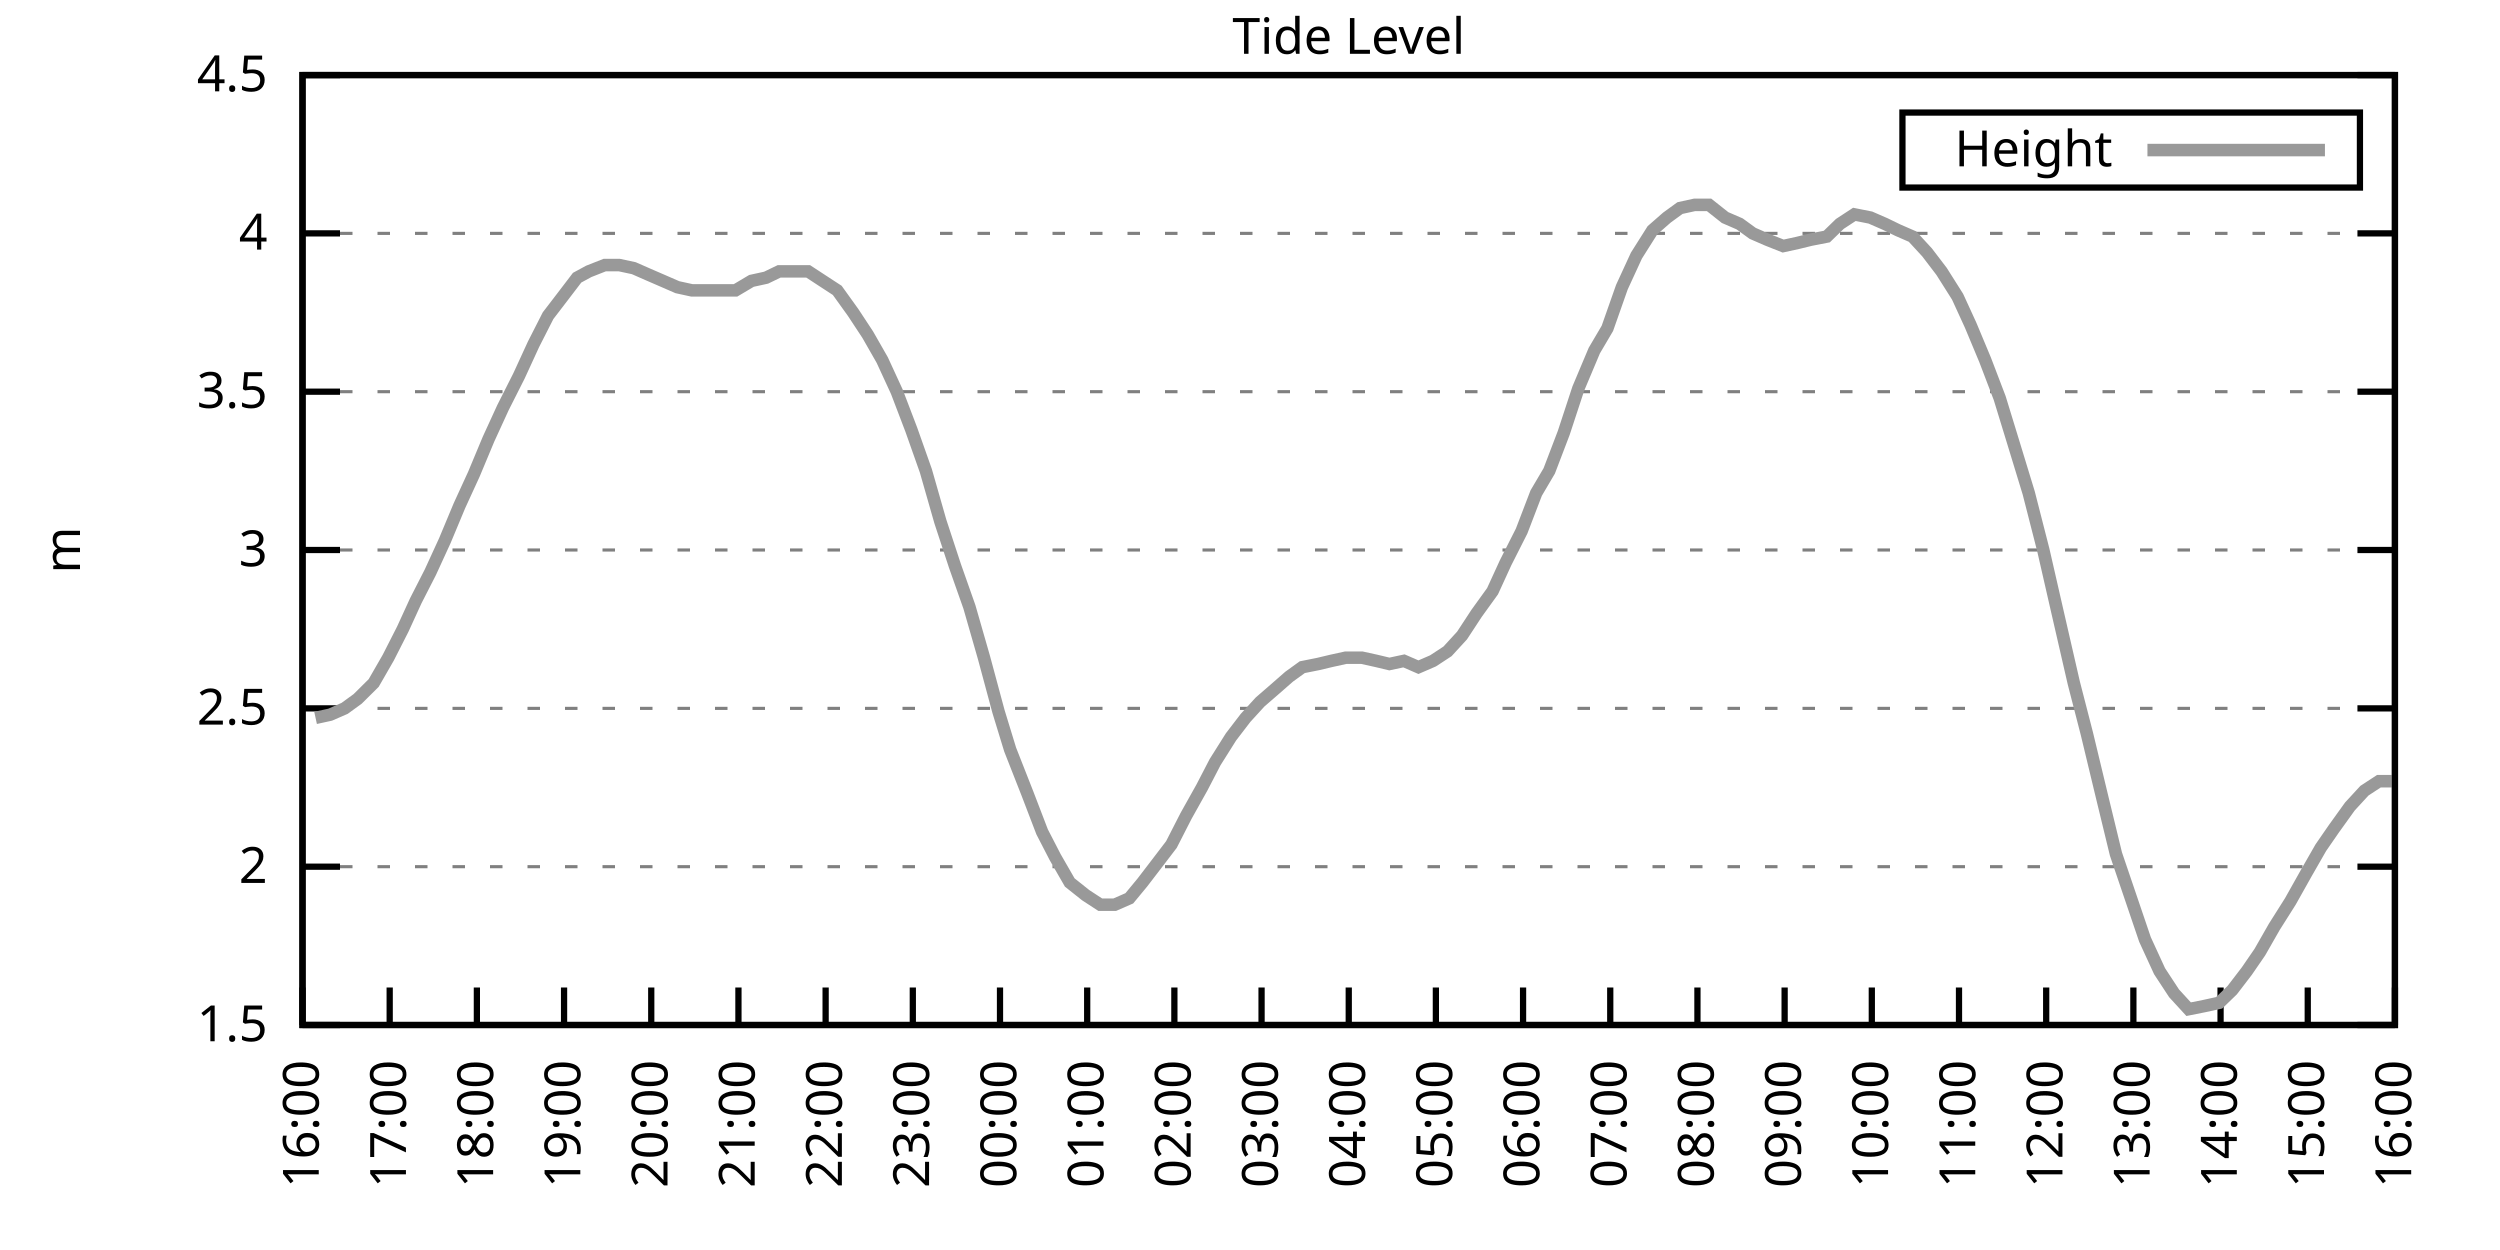
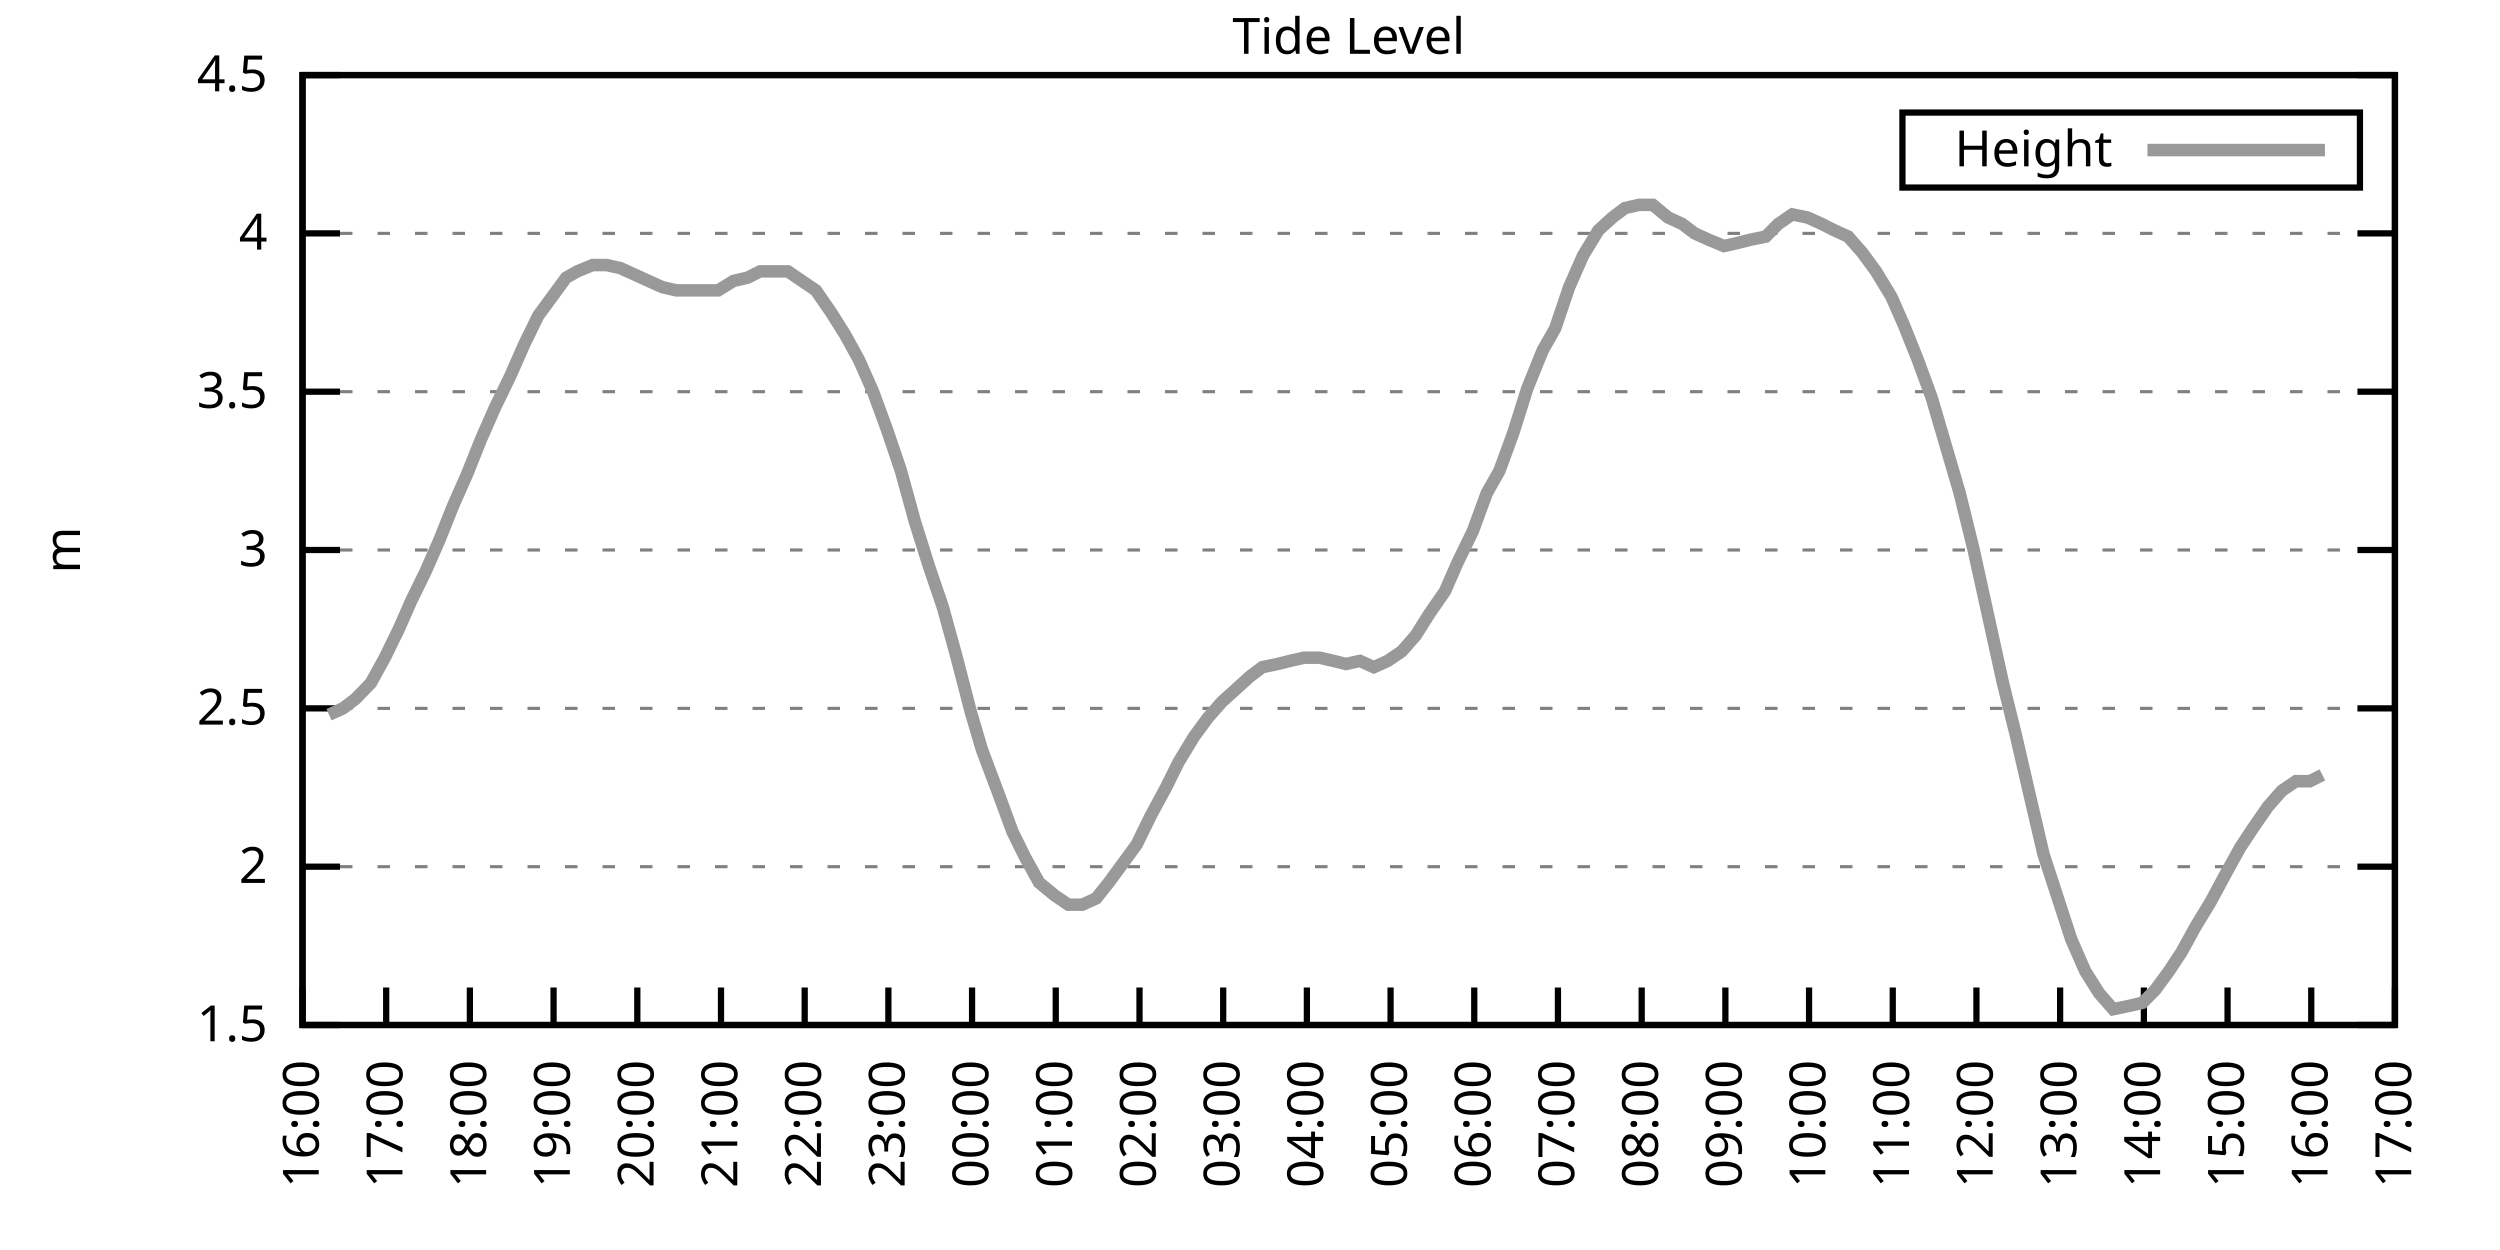
<svg xmlns="http://www.w3.org/2000/svg" xmlns:xlink="http://www.w3.org/1999/xlink" width="400" height="200" viewBox="0 0 400 200">
  <g id="gnuplot_canvas">
    <rect x="0" y="0" width="400" height="200" fill="none" />
    <defs>
      <circle id="gpDot" r="0.5" stroke-width="0.5" stroke="currentColor" />
      <path id="gpPt0" stroke-width="0.333" stroke="currentColor" d="M-1,0 h2 M0,-1 v2" />
      <path id="gpPt1" stroke-width="0.333" stroke="currentColor" d="M-1,-1 L1,1 M1,-1 L-1,1" />
      <path id="gpPt2" stroke-width="0.333" stroke="currentColor" d="M-1,0 L1,0 M0,-1 L0,1 M-1,-1 L1,1 M-1,1 L1,-1" />
      <rect id="gpPt3" stroke-width="0.333" stroke="currentColor" x="-1" y="-1" width="2" height="2" />
      <rect id="gpPt4" stroke-width="0.333" stroke="currentColor" fill="currentColor" x="-1" y="-1" width="2" height="2" />
      <circle id="gpPt5" stroke-width="0.333" stroke="currentColor" cx="0" cy="0" r="1" />
      <use xlink:href="#gpPt5" id="gpPt6" fill="currentColor" stroke="none" />
      <path id="gpPt7" stroke-width="0.333" stroke="currentColor" d="M0,-1.33 L-1.33,0.67 L1.33,0.67 z" />
      <use xlink:href="#gpPt7" id="gpPt8" fill="currentColor" stroke="none" />
      <use xlink:href="#gpPt7" id="gpPt9" stroke="currentColor" transform="rotate(180)" />
      <use xlink:href="#gpPt9" id="gpPt10" fill="currentColor" stroke="none" />
      <use xlink:href="#gpPt3" id="gpPt11" stroke="currentColor" transform="rotate(45)" />
      <use xlink:href="#gpPt11" id="gpPt12" fill="currentColor" stroke="none" />
      <path id="gpPt13" stroke-width="0.333" stroke="currentColor" d="M0,1.330 L1.265,0.411 L0.782,-1.067 L-0.782,-1.076 L-1.265,0.411 z" />
      <use xlink:href="#gpPt13" id="gpPt14" fill="currentColor" stroke="none" />
      <filter id="textbox" filterUnits="objectBoundingBox" x="0" y="0" height="1" width="1">
        <feFlood flood-color="white" flood-opacity="1" result="bgnd" />
        <feComposite in="SourceGraphic" in2="bgnd" operator="atop" />
      </filter>
      <filter id="greybox" filterUnits="objectBoundingBox" x="0" y="0" height="1" width="1">
        <feFlood flood-color="lightgrey" flood-opacity="1" result="grey" />
        <feComposite in="SourceGraphic" in2="grey" operator="atop" />
      </filter>
    </defs>
    <g fill="none" color="white" stroke="currentColor" stroke-width="1.00" stroke-linecap="butt" stroke-linejoin="miter">
</g>
    <g fill="none" color="black" stroke="currentColor" stroke-width="1.00" stroke-linecap="butt" stroke-linejoin="miter">
      <g stroke="none" shape-rendering="crispEdges">
        <polygon fill="rgb(255, 255, 255)" points="48.40,164.00 383.18,164.00 383.18,12.02 48.40,12.02 " />
      </g>
    </g>
    <g fill="none" color="black" stroke="currentColor" stroke-width="1.00" stroke-linecap="butt" stroke-linejoin="miter">
</g>
    <g fill="none" color="black" stroke="black" stroke-width="0.50" stroke-linecap="butt" stroke-linejoin="miter">
</g>
    <g fill="none" color="gray" stroke="currentColor" stroke-width="0.50" stroke-linecap="butt" stroke-linejoin="miter">
      <path stroke="gray" stroke-dasharray="2,4" class="gridline" d="M48.40,164.00 L383.19,164.00  " />
    </g>
    <g fill="none" color="gray" stroke="gray" stroke-width="1.00" stroke-linecap="butt" stroke-linejoin="miter">
</g>
    <g fill="none" color="black" stroke="currentColor" stroke-width="1.00" stroke-linecap="butt" stroke-linejoin="miter">
      <path stroke="black" d="M48.40,164.00 L54.40,164.00 M383.19,164.00 L377.19,164.00  " />
      <g transform="translate(42.80,166.60)" stroke="none" fill="black" font-family="Sans" font-size="8.00" text-anchor="end">
        <text>
          <tspan font-family="Sans"> 1.5</tspan>
        </text>
      </g>
    </g>
    <g fill="none" color="black" stroke="currentColor" stroke-width="1.00" stroke-linecap="butt" stroke-linejoin="miter">
</g>
    <g fill="none" color="black" stroke="black" stroke-width="0.50" stroke-linecap="butt" stroke-linejoin="miter">
</g>
    <g fill="none" color="gray" stroke="currentColor" stroke-width="0.50" stroke-linecap="butt" stroke-linejoin="miter">
      <path stroke="gray" stroke-dasharray="2,4" class="gridline" d="M48.40,138.67 L383.19,138.67  " />
    </g>
    <g fill="none" color="gray" stroke="gray" stroke-width="1.00" stroke-linecap="butt" stroke-linejoin="miter">
</g>
    <g fill="none" color="black" stroke="currentColor" stroke-width="1.00" stroke-linecap="butt" stroke-linejoin="miter">
      <path stroke="black" d="M48.40,138.67 L54.40,138.67 M383.19,138.67 L377.19,138.67  " />
      <g transform="translate(42.80,141.27)" stroke="none" fill="black" font-family="Sans" font-size="8.00" text-anchor="end">
        <text>
          <tspan font-family="Sans"> 2</tspan>
        </text>
      </g>
    </g>
    <g fill="none" color="black" stroke="currentColor" stroke-width="1.00" stroke-linecap="butt" stroke-linejoin="miter">
</g>
    <g fill="none" color="black" stroke="black" stroke-width="0.50" stroke-linecap="butt" stroke-linejoin="miter">
</g>
    <g fill="none" color="gray" stroke="currentColor" stroke-width="0.50" stroke-linecap="butt" stroke-linejoin="miter">
      <path stroke="gray" stroke-dasharray="2,4" class="gridline" d="M48.40,113.34 L383.19,113.34  " />
    </g>
    <g fill="none" color="gray" stroke="gray" stroke-width="1.00" stroke-linecap="butt" stroke-linejoin="miter">
</g>
    <g fill="none" color="black" stroke="currentColor" stroke-width="1.00" stroke-linecap="butt" stroke-linejoin="miter">
      <path stroke="black" d="M48.40,113.34 L54.40,113.34 M383.19,113.34 L377.19,113.34  " />
      <g transform="translate(42.80,115.94)" stroke="none" fill="black" font-family="Sans" font-size="8.00" text-anchor="end">
        <text>
          <tspan font-family="Sans"> 2.5</tspan>
        </text>
      </g>
    </g>
    <g fill="none" color="black" stroke="currentColor" stroke-width="1.00" stroke-linecap="butt" stroke-linejoin="miter">
</g>
    <g fill="none" color="black" stroke="black" stroke-width="0.50" stroke-linecap="butt" stroke-linejoin="miter">
</g>
    <g fill="none" color="gray" stroke="currentColor" stroke-width="0.50" stroke-linecap="butt" stroke-linejoin="miter">
      <path stroke="gray" stroke-dasharray="2,4" class="gridline" d="M48.40,88.00 L383.19,88.00  " />
    </g>
    <g fill="none" color="gray" stroke="gray" stroke-width="1.00" stroke-linecap="butt" stroke-linejoin="miter">
</g>
    <g fill="none" color="black" stroke="currentColor" stroke-width="1.00" stroke-linecap="butt" stroke-linejoin="miter">
      <path stroke="black" d="M48.40,88.00 L54.40,88.00 M383.19,88.00 L377.19,88.00  " />
      <g transform="translate(42.80,90.60)" stroke="none" fill="black" font-family="Sans" font-size="8.00" text-anchor="end">
        <text>
          <tspan font-family="Sans"> 3</tspan>
        </text>
      </g>
    </g>
    <g fill="none" color="black" stroke="currentColor" stroke-width="1.00" stroke-linecap="butt" stroke-linejoin="miter">
</g>
    <g fill="none" color="black" stroke="black" stroke-width="0.50" stroke-linecap="butt" stroke-linejoin="miter">
</g>
    <g fill="none" color="gray" stroke="currentColor" stroke-width="0.50" stroke-linecap="butt" stroke-linejoin="miter">
      <path stroke="gray" stroke-dasharray="2,4" class="gridline" d="M48.40,62.67 L383.19,62.67  " />
    </g>
    <g fill="none" color="gray" stroke="gray" stroke-width="1.00" stroke-linecap="butt" stroke-linejoin="miter">
</g>
    <g fill="none" color="black" stroke="currentColor" stroke-width="1.00" stroke-linecap="butt" stroke-linejoin="miter">
      <path stroke="black" d="M48.40,62.67 L54.40,62.67 M383.19,62.67 L377.19,62.67  " />
      <g transform="translate(42.80,65.27)" stroke="none" fill="black" font-family="Sans" font-size="8.00" text-anchor="end">
        <text>
          <tspan font-family="Sans"> 3.5</tspan>
        </text>
      </g>
    </g>
    <g fill="none" color="black" stroke="currentColor" stroke-width="1.00" stroke-linecap="butt" stroke-linejoin="miter">
</g>
    <g fill="none" color="black" stroke="black" stroke-width="0.50" stroke-linecap="butt" stroke-linejoin="miter">
</g>
    <g fill="none" color="gray" stroke="currentColor" stroke-width="0.50" stroke-linecap="butt" stroke-linejoin="miter">
      <path stroke="gray" stroke-dasharray="2,4" class="gridline" d="M48.40,37.34 L383.19,37.34  " />
    </g>
    <g fill="none" color="gray" stroke="gray" stroke-width="1.00" stroke-linecap="butt" stroke-linejoin="miter">
</g>
    <g fill="none" color="black" stroke="currentColor" stroke-width="1.00" stroke-linecap="butt" stroke-linejoin="miter">
      <path stroke="black" d="M48.40,37.34 L54.40,37.34 M383.19,37.34 L377.19,37.34  " />
      <g transform="translate(42.80,39.94)" stroke="none" fill="black" font-family="Sans" font-size="8.00" text-anchor="end">
        <text>
          <tspan font-family="Sans"> 4</tspan>
        </text>
      </g>
    </g>
    <g fill="none" color="black" stroke="currentColor" stroke-width="1.00" stroke-linecap="butt" stroke-linejoin="miter">
</g>
    <g fill="none" color="black" stroke="black" stroke-width="0.50" stroke-linecap="butt" stroke-linejoin="miter">
</g>
    <g fill="none" color="gray" stroke="currentColor" stroke-width="0.50" stroke-linecap="butt" stroke-linejoin="miter">
      <path stroke="gray" stroke-dasharray="2,4" class="gridline" d="M48.40,12.01 L383.19,12.01  " />
    </g>
    <g fill="none" color="gray" stroke="gray" stroke-width="1.00" stroke-linecap="butt" stroke-linejoin="miter">
</g>
    <g fill="none" color="black" stroke="currentColor" stroke-width="1.00" stroke-linecap="butt" stroke-linejoin="miter">
      <path stroke="black" d="M48.40,12.01 L54.40,12.01 M383.19,12.01 L377.19,12.01  " />
      <g transform="translate(42.80,14.61)" stroke="none" fill="black" font-family="Sans" font-size="8.00" text-anchor="end">
        <text>
          <tspan font-family="Sans"> 4.5</tspan>
        </text>
      </g>
    </g>
    <g fill="none" color="black" stroke="currentColor" stroke-width="1.00" stroke-linecap="butt" stroke-linejoin="miter">
      <path stroke="black" d="M48.40,164.00 L48.40,158.00  " />
      <g transform="translate(51.00,169.60) rotate(270.00)" stroke="none" fill="black" font-family="Sans" font-size="8.00" text-anchor="end">
        <text>
          <tspan font-family="Sans">16:00</tspan>
        </text>
      </g>
    </g>
    <g fill="none" color="black" stroke="currentColor" stroke-width="1.00" stroke-linecap="butt" stroke-linejoin="miter">
-       <path stroke="black" d="M62.35,164.00 L62.35,158.00  " />
-       <g transform="translate(64.95,169.60) rotate(270.00)" stroke="none" fill="black" font-family="Sans" font-size="8.00" text-anchor="end">
+       <path stroke="black" d="M61.79,164.00 L61.79,158.00  " />
+       <g transform="translate(64.39,169.60) rotate(270.00)" stroke="none" fill="black" font-family="Sans" font-size="8.00" text-anchor="end">
        <text>
          <tspan font-family="Sans">17:00</tspan>
        </text>
      </g>
    </g>
    <g fill="none" color="black" stroke="currentColor" stroke-width="1.00" stroke-linecap="butt" stroke-linejoin="miter">
-       <path stroke="black" d="M76.30,164.00 L76.30,158.00  " />
-       <g transform="translate(78.90,169.60) rotate(270.00)" stroke="none" fill="black" font-family="Sans" font-size="8.00" text-anchor="end">
+       <path stroke="black" d="M75.18,164.00 L75.18,158.00  " />
+       <g transform="translate(77.78,169.60) rotate(270.00)" stroke="none" fill="black" font-family="Sans" font-size="8.00" text-anchor="end">
        <text>
          <tspan font-family="Sans">18:00</tspan>
        </text>
      </g>
    </g>
    <g fill="none" color="black" stroke="currentColor" stroke-width="1.00" stroke-linecap="butt" stroke-linejoin="miter">
-       <path stroke="black" d="M90.25,164.00 L90.25,158.00  " />
-       <g transform="translate(92.85,169.60) rotate(270.00)" stroke="none" fill="black" font-family="Sans" font-size="8.00" text-anchor="end">
+       <path stroke="black" d="M88.57,164.00 L88.57,158.00  " />
+       <g transform="translate(91.17,169.60) rotate(270.00)" stroke="none" fill="black" font-family="Sans" font-size="8.00" text-anchor="end">
        <text>
          <tspan font-family="Sans">19:00</tspan>
        </text>
      </g>
    </g>
    <g fill="none" color="black" stroke="currentColor" stroke-width="1.00" stroke-linecap="butt" stroke-linejoin="miter">
-       <path stroke="black" d="M104.20,164.00 L104.20,158.00  " />
-       <g transform="translate(106.80,169.60) rotate(270.00)" stroke="none" fill="black" font-family="Sans" font-size="8.00" text-anchor="end">
+       <path stroke="black" d="M101.97,164.00 L101.97,158.00  " />
+       <g transform="translate(104.57,169.60) rotate(270.00)" stroke="none" fill="black" font-family="Sans" font-size="8.00" text-anchor="end">
        <text>
          <tspan font-family="Sans">20:00</tspan>
        </text>
      </g>
    </g>
    <g fill="none" color="black" stroke="currentColor" stroke-width="1.00" stroke-linecap="butt" stroke-linejoin="miter">
-       <path stroke="black" d="M118.15,164.00 L118.15,158.00  " />
-       <g transform="translate(120.75,169.60) rotate(270.00)" stroke="none" fill="black" font-family="Sans" font-size="8.00" text-anchor="end">
+       <path stroke="black" d="M115.36,164.00 L115.36,158.00  " />
+       <g transform="translate(117.96,169.60) rotate(270.00)" stroke="none" fill="black" font-family="Sans" font-size="8.00" text-anchor="end">
        <text>
          <tspan font-family="Sans">21:00</tspan>
        </text>
      </g>
    </g>
    <g fill="none" color="black" stroke="currentColor" stroke-width="1.00" stroke-linecap="butt" stroke-linejoin="miter">
-       <path stroke="black" d="M132.10,164.00 L132.10,158.00  " />
-       <g transform="translate(134.70,169.60) rotate(270.00)" stroke="none" fill="black" font-family="Sans" font-size="8.00" text-anchor="end">
+       <path stroke="black" d="M128.75,164.00 L128.75,158.00  " />
+       <g transform="translate(131.35,169.60) rotate(270.00)" stroke="none" fill="black" font-family="Sans" font-size="8.00" text-anchor="end">
        <text>
          <tspan font-family="Sans">22:00</tspan>
        </text>
      </g>
    </g>
    <g fill="none" color="black" stroke="currentColor" stroke-width="1.00" stroke-linecap="butt" stroke-linejoin="miter">
-       <path stroke="black" d="M146.05,164.00 L146.05,158.00  " />
-       <g transform="translate(148.65,169.60) rotate(270.00)" stroke="none" fill="black" font-family="Sans" font-size="8.00" text-anchor="end">
+       <path stroke="black" d="M142.14,164.00 L142.14,158.00  " />
+       <g transform="translate(144.74,169.60) rotate(270.00)" stroke="none" fill="black" font-family="Sans" font-size="8.00" text-anchor="end">
        <text>
          <tspan font-family="Sans">23:00</tspan>
        </text>
      </g>
    </g>
    <g fill="none" color="black" stroke="currentColor" stroke-width="1.00" stroke-linecap="butt" stroke-linejoin="miter">
-       <path stroke="black" d="M160.00,164.00 L160.00,158.00  " />
-       <g transform="translate(162.60,169.60) rotate(270.00)" stroke="none" fill="black" font-family="Sans" font-size="8.00" text-anchor="end">
+       <path stroke="black" d="M155.53,164.00 L155.53,158.00  " />
+       <g transform="translate(158.13,169.60) rotate(270.00)" stroke="none" fill="black" font-family="Sans" font-size="8.00" text-anchor="end">
        <text>
          <tspan font-family="Sans">00:00</tspan>
        </text>
      </g>
    </g>
    <g fill="none" color="black" stroke="currentColor" stroke-width="1.00" stroke-linecap="butt" stroke-linejoin="miter">
-       <path stroke="black" d="M173.95,164.00 L173.95,158.00  " />
-       <g transform="translate(176.55,169.60) rotate(270.00)" stroke="none" fill="black" font-family="Sans" font-size="8.00" text-anchor="end">
+       <path stroke="black" d="M168.92,164.00 L168.92,158.00  " />
+       <g transform="translate(171.52,169.60) rotate(270.00)" stroke="none" fill="black" font-family="Sans" font-size="8.00" text-anchor="end">
        <text>
          <tspan font-family="Sans">01:00</tspan>
        </text>
      </g>
    </g>
    <g fill="none" color="black" stroke="currentColor" stroke-width="1.00" stroke-linecap="butt" stroke-linejoin="miter">
-       <path stroke="black" d="M187.90,164.00 L187.90,158.00  " />
-       <g transform="translate(190.50,169.60) rotate(270.00)" stroke="none" fill="black" font-family="Sans" font-size="8.00" text-anchor="end">
+       <path stroke="black" d="M182.32,164.00 L182.32,158.00  " />
+       <g transform="translate(184.92,169.60) rotate(270.00)" stroke="none" fill="black" font-family="Sans" font-size="8.00" text-anchor="end">
        <text>
          <tspan font-family="Sans">02:00</tspan>
        </text>
      </g>
    </g>
    <g fill="none" color="black" stroke="currentColor" stroke-width="1.00" stroke-linecap="butt" stroke-linejoin="miter">
-       <path stroke="black" d="M201.85,164.00 L201.85,158.00  " />
-       <g transform="translate(204.45,169.60) rotate(270.00)" stroke="none" fill="black" font-family="Sans" font-size="8.00" text-anchor="end">
+       <path stroke="black" d="M195.71,164.00 L195.71,158.00  " />
+       <g transform="translate(198.31,169.60) rotate(270.00)" stroke="none" fill="black" font-family="Sans" font-size="8.00" text-anchor="end">
        <text>
          <tspan font-family="Sans">03:00</tspan>
        </text>
      </g>
    </g>
    <g fill="none" color="black" stroke="currentColor" stroke-width="1.00" stroke-linecap="butt" stroke-linejoin="miter">
-       <path stroke="black" d="M215.80,164.00 L215.80,158.00  " />
-       <g transform="translate(218.40,169.60) rotate(270.00)" stroke="none" fill="black" font-family="Sans" font-size="8.00" text-anchor="end">
+       <path stroke="black" d="M209.10,164.00 L209.10,158.00  " />
+       <g transform="translate(211.70,169.60) rotate(270.00)" stroke="none" fill="black" font-family="Sans" font-size="8.00" text-anchor="end">
        <text>
          <tspan font-family="Sans">04:00</tspan>
        </text>
      </g>
    </g>
    <g fill="none" color="black" stroke="currentColor" stroke-width="1.00" stroke-linecap="butt" stroke-linejoin="miter">
-       <path stroke="black" d="M229.74,164.00 L229.74,158.00  " />
-       <g transform="translate(232.34,169.60) rotate(270.00)" stroke="none" fill="black" font-family="Sans" font-size="8.00" text-anchor="end">
+       <path stroke="black" d="M222.49,164.00 L222.49,158.00  " />
+       <g transform="translate(225.09,169.60) rotate(270.00)" stroke="none" fill="black" font-family="Sans" font-size="8.00" text-anchor="end">
        <text>
          <tspan font-family="Sans">05:00</tspan>
        </text>
      </g>
    </g>
    <g fill="none" color="black" stroke="currentColor" stroke-width="1.00" stroke-linecap="butt" stroke-linejoin="miter">
-       <path stroke="black" d="M243.69,164.00 L243.69,158.00  " />
-       <g transform="translate(246.29,169.60) rotate(270.00)" stroke="none" fill="black" font-family="Sans" font-size="8.00" text-anchor="end">
+       <path stroke="black" d="M235.88,164.00 L235.88,158.00  " />
+       <g transform="translate(238.48,169.60) rotate(270.00)" stroke="none" fill="black" font-family="Sans" font-size="8.00" text-anchor="end">
        <text>
          <tspan font-family="Sans">06:00</tspan>
        </text>
      </g>
    </g>
    <g fill="none" color="black" stroke="currentColor" stroke-width="1.00" stroke-linecap="butt" stroke-linejoin="miter">
-       <path stroke="black" d="M257.64,164.00 L257.64,158.00  " />
-       <g transform="translate(260.24,169.60) rotate(270.00)" stroke="none" fill="black" font-family="Sans" font-size="8.00" text-anchor="end">
+       <path stroke="black" d="M249.27,164.00 L249.27,158.00  " />
+       <g transform="translate(251.87,169.60) rotate(270.00)" stroke="none" fill="black" font-family="Sans" font-size="8.00" text-anchor="end">
        <text>
          <tspan font-family="Sans">07:00</tspan>
        </text>
      </g>
    </g>
    <g fill="none" color="black" stroke="currentColor" stroke-width="1.00" stroke-linecap="butt" stroke-linejoin="miter">
-       <path stroke="black" d="M271.59,164.00 L271.59,158.00  " />
-       <g transform="translate(274.19,169.60) rotate(270.00)" stroke="none" fill="black" font-family="Sans" font-size="8.00" text-anchor="end">
+       <path stroke="black" d="M262.67,164.00 L262.67,158.00  " />
+       <g transform="translate(265.27,169.60) rotate(270.00)" stroke="none" fill="black" font-family="Sans" font-size="8.00" text-anchor="end">
        <text>
          <tspan font-family="Sans">08:00</tspan>
        </text>
      </g>
    </g>
    <g fill="none" color="black" stroke="currentColor" stroke-width="1.00" stroke-linecap="butt" stroke-linejoin="miter">
-       <path stroke="black" d="M285.54,164.00 L285.54,158.00  " />
-       <g transform="translate(288.14,169.60) rotate(270.00)" stroke="none" fill="black" font-family="Sans" font-size="8.00" text-anchor="end">
+       <path stroke="black" d="M276.06,164.00 L276.06,158.00  " />
+       <g transform="translate(278.66,169.60) rotate(270.00)" stroke="none" fill="black" font-family="Sans" font-size="8.00" text-anchor="end">
        <text>
          <tspan font-family="Sans">09:00</tspan>
        </text>
      </g>
    </g>
    <g fill="none" color="black" stroke="currentColor" stroke-width="1.00" stroke-linecap="butt" stroke-linejoin="miter">
-       <path stroke="black" d="M299.49,164.00 L299.49,158.00  " />
-       <g transform="translate(302.09,169.60) rotate(270.00)" stroke="none" fill="black" font-family="Sans" font-size="8.00" text-anchor="end">
+       <path stroke="black" d="M289.45,164.00 L289.45,158.00  " />
+       <g transform="translate(292.05,169.60) rotate(270.00)" stroke="none" fill="black" font-family="Sans" font-size="8.00" text-anchor="end">
        <text>
          <tspan font-family="Sans">10:00</tspan>
        </text>
      </g>
    </g>
    <g fill="none" color="black" stroke="currentColor" stroke-width="1.00" stroke-linecap="butt" stroke-linejoin="miter">
-       <path stroke="black" d="M313.44,164.00 L313.44,158.00  " />
-       <g transform="translate(316.04,169.60) rotate(270.00)" stroke="none" fill="black" font-family="Sans" font-size="8.00" text-anchor="end">
+       <path stroke="black" d="M302.84,164.00 L302.84,158.00  " />
+       <g transform="translate(305.44,169.60) rotate(270.00)" stroke="none" fill="black" font-family="Sans" font-size="8.00" text-anchor="end">
        <text>
          <tspan font-family="Sans">11:00</tspan>
        </text>
      </g>
    </g>
    <g fill="none" color="black" stroke="currentColor" stroke-width="1.00" stroke-linecap="butt" stroke-linejoin="miter">
-       <path stroke="black" d="M327.39,164.00 L327.39,158.00  " />
-       <g transform="translate(329.99,169.60) rotate(270.00)" stroke="none" fill="black" font-family="Sans" font-size="8.00" text-anchor="end">
+       <path stroke="black" d="M316.23,164.00 L316.23,158.00  " />
+       <g transform="translate(318.83,169.60) rotate(270.00)" stroke="none" fill="black" font-family="Sans" font-size="8.00" text-anchor="end">
        <text>
          <tspan font-family="Sans">12:00</tspan>
        </text>
      </g>
    </g>
    <g fill="none" color="black" stroke="currentColor" stroke-width="1.00" stroke-linecap="butt" stroke-linejoin="miter">
-       <path stroke="black" d="M341.34,164.00 L341.34,158.00  " />
-       <g transform="translate(343.94,169.60) rotate(270.00)" stroke="none" fill="black" font-family="Sans" font-size="8.00" text-anchor="end">
+       <path stroke="black" d="M329.62,164.00 L329.62,158.00  " />
+       <g transform="translate(332.22,169.60) rotate(270.00)" stroke="none" fill="black" font-family="Sans" font-size="8.00" text-anchor="end">
        <text>
          <tspan font-family="Sans">13:00</tspan>
        </text>
      </g>
    </g>
    <g fill="none" color="black" stroke="currentColor" stroke-width="1.00" stroke-linecap="butt" stroke-linejoin="miter">
-       <path stroke="black" d="M355.29,164.00 L355.29,158.00  " />
-       <g transform="translate(357.89,169.60) rotate(270.00)" stroke="none" fill="black" font-family="Sans" font-size="8.00" text-anchor="end">
+       <path stroke="black" d="M343.02,164.00 L343.02,158.00  " />
+       <g transform="translate(345.62,169.60) rotate(270.00)" stroke="none" fill="black" font-family="Sans" font-size="8.00" text-anchor="end">
        <text>
          <tspan font-family="Sans">14:00</tspan>
        </text>
      </g>
    </g>
    <g fill="none" color="black" stroke="currentColor" stroke-width="1.00" stroke-linecap="butt" stroke-linejoin="miter">
-       <path stroke="black" d="M369.24,164.00 L369.24,158.00  " />
-       <g transform="translate(371.84,169.60) rotate(270.00)" stroke="none" fill="black" font-family="Sans" font-size="8.00" text-anchor="end">
+       <path stroke="black" d="M356.41,164.00 L356.41,158.00  " />
+       <g transform="translate(359.01,169.60) rotate(270.00)" stroke="none" fill="black" font-family="Sans" font-size="8.00" text-anchor="end">
        <text>
          <tspan font-family="Sans">15:00</tspan>
+         </text>
+       </g>
+     </g>
+     <g fill="none" color="black" stroke="currentColor" stroke-width="1.00" stroke-linecap="butt" stroke-linejoin="miter">
+       <path stroke="black" d="M369.80,164.00 L369.80,158.00  " />
+       <g transform="translate(372.40,169.60) rotate(270.00)" stroke="none" fill="black" font-family="Sans" font-size="8.00" text-anchor="end">
+         <text>
+           <tspan font-family="Sans">16:00</tspan>
        </text>
      </g>
    </g>
    <g fill="none" color="black" stroke="currentColor" stroke-width="1.00" stroke-linecap="butt" stroke-linejoin="miter">
      <path stroke="black" d="M383.19,164.00 L383.19,158.00  " />
      <g transform="translate(385.79,169.60) rotate(270.00)" stroke="none" fill="black" font-family="Sans" font-size="8.00" text-anchor="end">
        <text>
-           <tspan font-family="Sans">16:00</tspan>
+           <tspan font-family="Sans">17:00</tspan>
        </text>
      </g>
    </g>
    <g fill="none" color="black" stroke="currentColor" stroke-width="1.00" stroke-linecap="butt" stroke-linejoin="miter">
</g>
    <g fill="none" color="black" stroke="currentColor" stroke-width="1.00" stroke-linecap="butt" stroke-linejoin="miter">
      <path stroke="black" d="M48.40,12.01 L48.40,164.00 L383.19,164.00 L383.19,12.01 L48.40,12.01 Z  " />
    </g>
    <g fill="none" color="black" stroke="currentColor" stroke-width="1.00" stroke-linecap="butt" stroke-linejoin="miter">
</g>
    <g fill="none" color="black" stroke="currentColor" stroke-width="1.00" stroke-linecap="butt" stroke-linejoin="miter">
      <path stroke="black" d="M304.39,30.01 L304.39,18.01 L377.59,18.01 L377.59,30.01 L304.39,30.01 Z  " />
    </g>
    <g id="Tide_level_plot_1">
      <g fill="none" color="white" stroke="black" stroke-width="2.00" stroke-linecap="butt" stroke-linejoin="miter">
</g>
      <g fill="none" color="black" stroke="currentColor" stroke-width="2.00" stroke-linecap="butt" stroke-linejoin="miter">
        <g transform="translate(337.99,26.61)" stroke="none" fill="black" font-family="Sans" font-size="8.00" text-anchor="end">
          <text>
            <tspan font-family="Sans">Height</tspan>
          </text>
        </g>
      </g>
      <g fill="none" color="black" stroke="currentColor" stroke-width="2.00" stroke-linecap="butt" stroke-linejoin="miter">
-         <path stroke="rgb(153, 153, 153)" d="M343.59,24.01 L371.99,24.01 M50.49,114.86 L52.82,114.35 L55.14,113.34 L57.23,111.82 L59.79,109.28 L62.12,105.23   L64.44,100.67 L66.53,96.11 L68.86,91.55 L71.18,86.49 L73.51,80.91 L75.83,75.85 L78.16,70.27 L80.48,65.21   L83.04,60.14 L85.37,55.07 L87.69,50.51 L90.02,47.47 L92.34,44.43 L94.20,43.42 L96.76,42.41 L99.08,42.41   L101.41,42.91 L103.73,43.93 L106.06,44.94 L108.38,45.95 L110.71,46.46 L113.03,46.46 L115.36,46.46 L117.68,46.46   L120.24,44.94 L122.57,44.43 L124.66,43.42 L126.98,43.42 L129.31,43.42 L131.63,44.94 L133.96,46.46 L136.51,50.01   L138.84,53.55 L141.16,57.61 L143.49,62.67 L145.81,68.75 L148.14,75.34 L150.46,83.45 L152.79,90.54 L155.11,97.12   L157.44,105.23 L159.76,113.84 L161.62,119.92 L164.41,127.02 L166.74,133.10 L168.83,137.15 L171.16,141.20 L173.71,143.23   L176.04,144.75 L178.36,144.75 L180.69,143.73 L182.78,141.20 L185.11,138.16 L187.43,135.12 L189.76,130.56 L192.31,126.00   L194.41,121.95 L196.96,117.90 L199.29,114.86 L201.61,112.32 L203.94,110.30 L206.26,108.27 L208.36,106.75 L210.91,106.24   L213.01,105.74 L215.33,105.23 L217.89,105.23 L220.21,105.74 L222.30,106.24 L224.63,105.74 L226.95,106.75 L229.28,105.74   L231.60,104.22 L233.93,101.68 L236.25,98.14 L238.81,94.59 L240.90,90.03 L243.46,84.97 L245.79,78.89 L247.88,75.34   L250.20,69.26 L252.53,62.17 L255.09,56.09 L257.18,52.54 L259.50,45.95 L261.83,40.89 L264.39,36.84 L266.71,34.81   L268.80,33.29 L271.13,32.78 L273.45,32.78 L276.01,34.81 L278.34,35.82 L280.43,37.34 L282.75,38.35 L285.31,39.37   L287.64,38.86 L289.73,38.35 L292.29,37.85 L294.38,35.82 L296.70,34.30 L299.26,34.81 L301.58,35.82 L303.68,36.84   L306.00,37.85 L308.33,40.38 L310.65,43.42 L313.21,47.47 L315.30,52.03 L317.63,57.61 L319.95,63.69 L322.28,71.29   L324.60,78.89 L326.93,88.00 L329.25,98.14 L331.81,109.28 L333.90,117.39 L336.46,128.03 L338.55,136.64 L343.20,150.32   L345.53,155.39 L347.85,158.93 L350.18,161.47 L352.73,160.96 L355.06,160.45 L357.15,158.43 L359.48,155.39 L361.57,152.35   L363.89,148.29 L366.45,144.24 L369.01,139.68 L371.33,135.63 L373.43,132.59 L375.98,129.04 L378.31,126.51 L380.63,124.99   L382.96,124.99  " />
+         <path stroke="rgb(153, 153, 153)" d="M343.59,24.01 L371.99,24.01 M52.64,114.35 L54.87,113.34 L56.88,111.82 L59.34,109.28 L61.57,105.23 L63.80,100.67   L65.81,96.11 L68.04,91.55 L70.27,86.49 L72.50,80.91 L74.74,75.85 L76.97,70.27 L79.20,65.21 L81.66,60.14   L83.89,55.07 L86.12,50.51 L88.35,47.47 L90.58,44.43 L92.37,43.42 L94.82,42.41 L97.06,42.41 L99.29,42.91   L101.52,43.93 L103.75,44.94 L105.98,45.95 L108.22,46.46 L110.45,46.46 L112.68,46.46 L114.91,46.46 L117.37,44.94   L119.60,44.43 L121.61,43.42 L123.84,43.42 L126.07,43.42 L128.30,44.94 L130.54,46.46 L132.99,50.01 L135.22,53.55   L137.45,57.61 L139.69,62.67 L141.92,68.75 L144.15,75.34 L146.38,83.45 L148.61,90.54 L150.85,97.12 L153.08,105.23   L155.31,113.84 L157.10,119.92 L159.77,127.02 L162.01,133.10 L164.01,137.15 L166.25,141.20 L168.70,143.23 L170.93,144.75   L173.17,144.75 L175.40,143.73 L177.41,141.20 L179.64,138.16 L181.87,135.12 L184.10,130.56 L186.56,126.00 L188.57,121.95   L191.02,117.90 L193.25,114.86 L195.48,112.32 L197.72,110.30 L199.95,108.27 L201.96,106.75 L204.41,106.24 L206.42,105.74   L208.65,105.23 L211.11,105.23 L213.34,105.74 L215.35,106.24 L217.58,105.74 L219.81,106.75 L222.04,105.74 L224.28,104.22   L226.51,101.68 L228.74,98.14 L231.20,94.59 L233.20,90.03 L235.66,84.97 L237.89,78.89 L239.90,75.34 L242.13,69.26   L244.36,62.17 L246.82,56.09 L248.83,52.54 L251.06,45.95 L253.29,40.89 L255.75,36.84 L257.98,34.81 L259.99,33.29   L262.22,32.78 L264.45,32.78 L266.91,34.81 L269.14,35.82 L271.15,37.34 L273.38,38.35 L275.83,39.37 L278.07,38.86   L280.07,38.35 L282.53,37.85 L284.54,35.82 L286.77,34.30 L289.23,34.81 L291.46,35.82 L293.47,36.84 L295.70,37.85   L297.93,40.38 L300.16,43.42 L302.62,47.47 L304.63,52.03 L306.86,57.61 L309.09,63.69 L311.32,71.29 L313.55,78.89   L315.79,88.00 L318.02,98.14 L320.47,109.28 L322.48,117.39 L324.94,128.03 L326.95,136.64 L331.41,150.32 L333.64,155.39   L335.87,158.93 L338.10,161.47 L340.56,160.96 L342.79,160.45 L344.80,158.43 L347.03,155.39 L349.04,152.35 L351.27,148.29   L353.73,144.24 L356.18,139.68 L358.42,135.63 L360.42,132.59 L362.88,129.04 L365.11,126.51 L367.34,124.99 L369.58,124.99   L371.58,123.98  " />
      </g>
    </g>
    <g fill="none" color="black" stroke="currentColor" stroke-width="2.00" stroke-linecap="butt" stroke-linejoin="miter">
</g>
    <g fill="none" color="black" stroke="black" stroke-width="1.00" stroke-linecap="butt" stroke-linejoin="miter">
</g>
    <g fill="none" color="black" stroke="currentColor" stroke-width="1.00" stroke-linecap="butt" stroke-linejoin="miter">
      <path stroke="black" d="M48.40,12.01 L48.40,164.00 L383.19,164.00 L383.19,12.01 L48.40,12.01 Z  " />
      <g transform="translate(12.80,88.01) rotate(270.00)" stroke="none" fill="black" font-family="Sans" font-size="8.00" text-anchor="middle">
        <text>
          <tspan font-family="Sans">m</tspan>
        </text>
      </g>
    </g>
    <g fill="none" color="black" stroke="currentColor" stroke-width="1.00" stroke-linecap="butt" stroke-linejoin="miter">
</g>
    <g fill="none" color="black" stroke="currentColor" stroke-width="1.00" stroke-linecap="butt" stroke-linejoin="miter">
      <g transform="translate(215.79,8.61)" stroke="none" fill="black" font-family="Sans" font-size="8.00" text-anchor="middle">
        <text>
          <tspan font-family="Sans">Tide Level</tspan>
        </text>
      </g>
    </g>
    <g fill="none" color="black" stroke="currentColor" stroke-width="1.00" stroke-linecap="butt" stroke-linejoin="miter">
</g>
  </g>
</svg>
